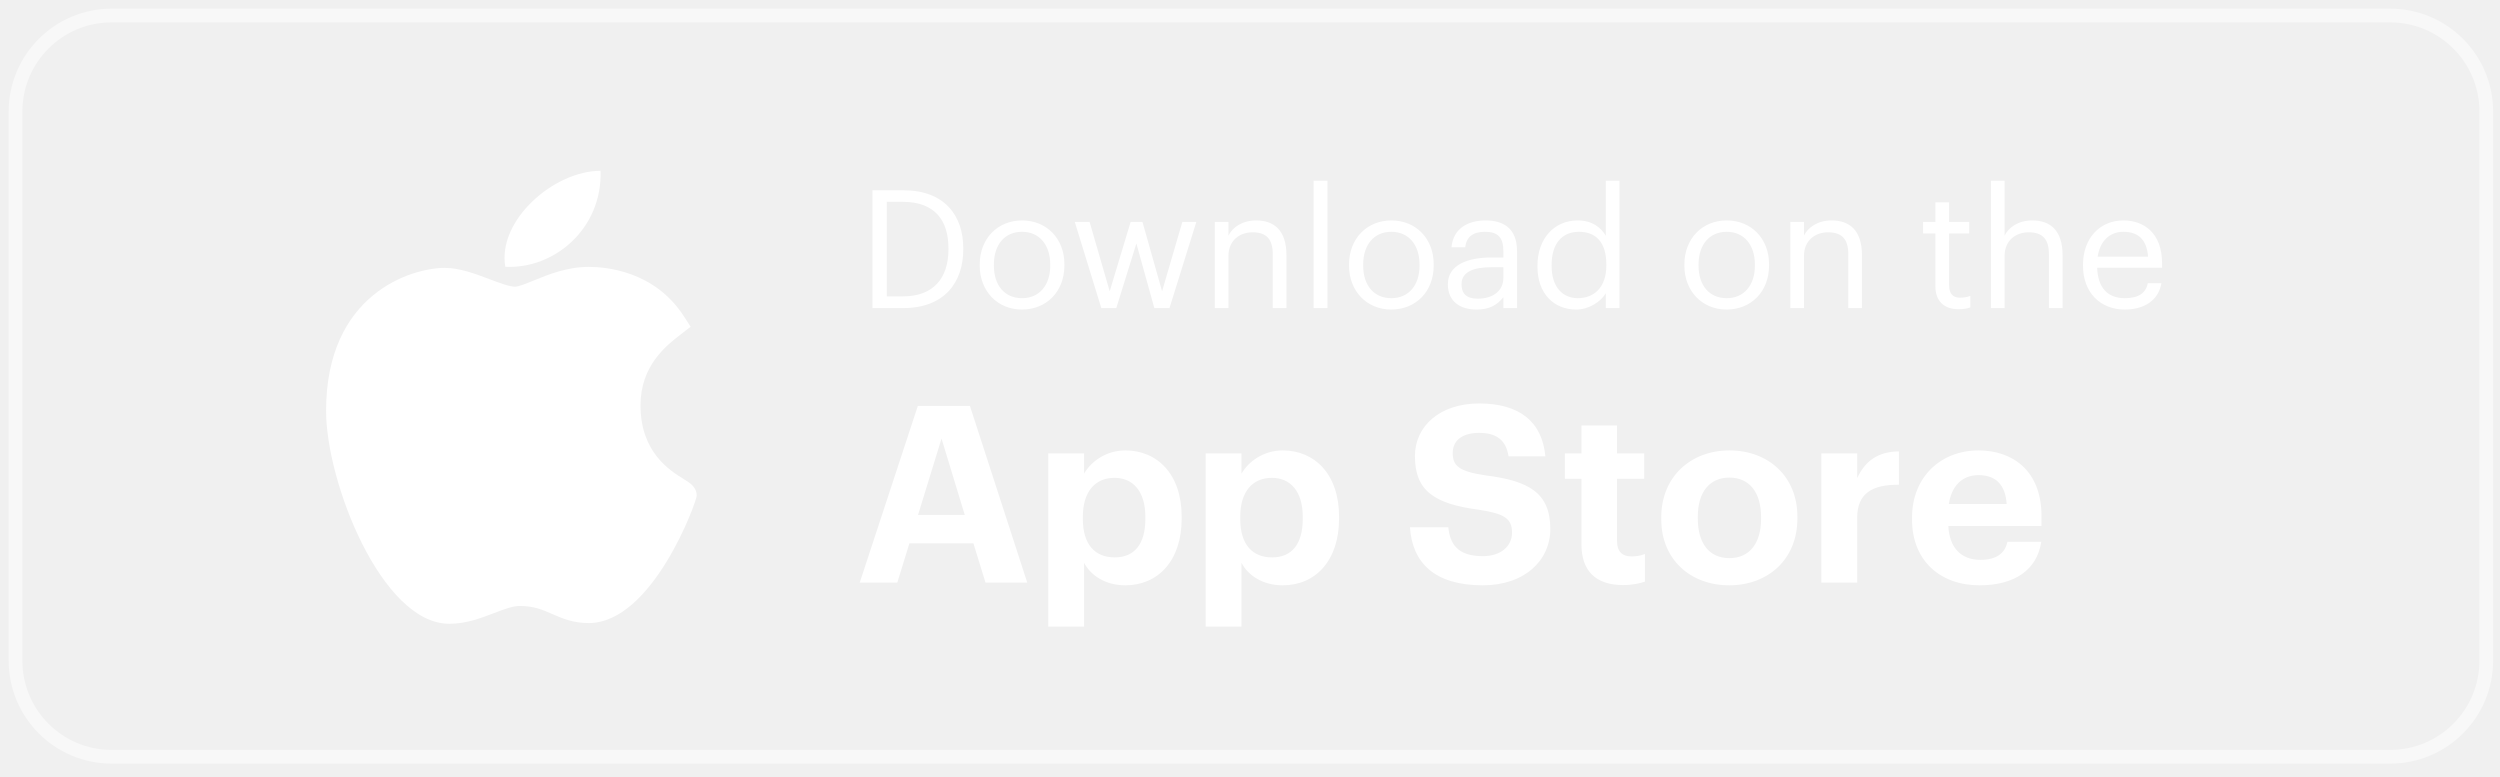
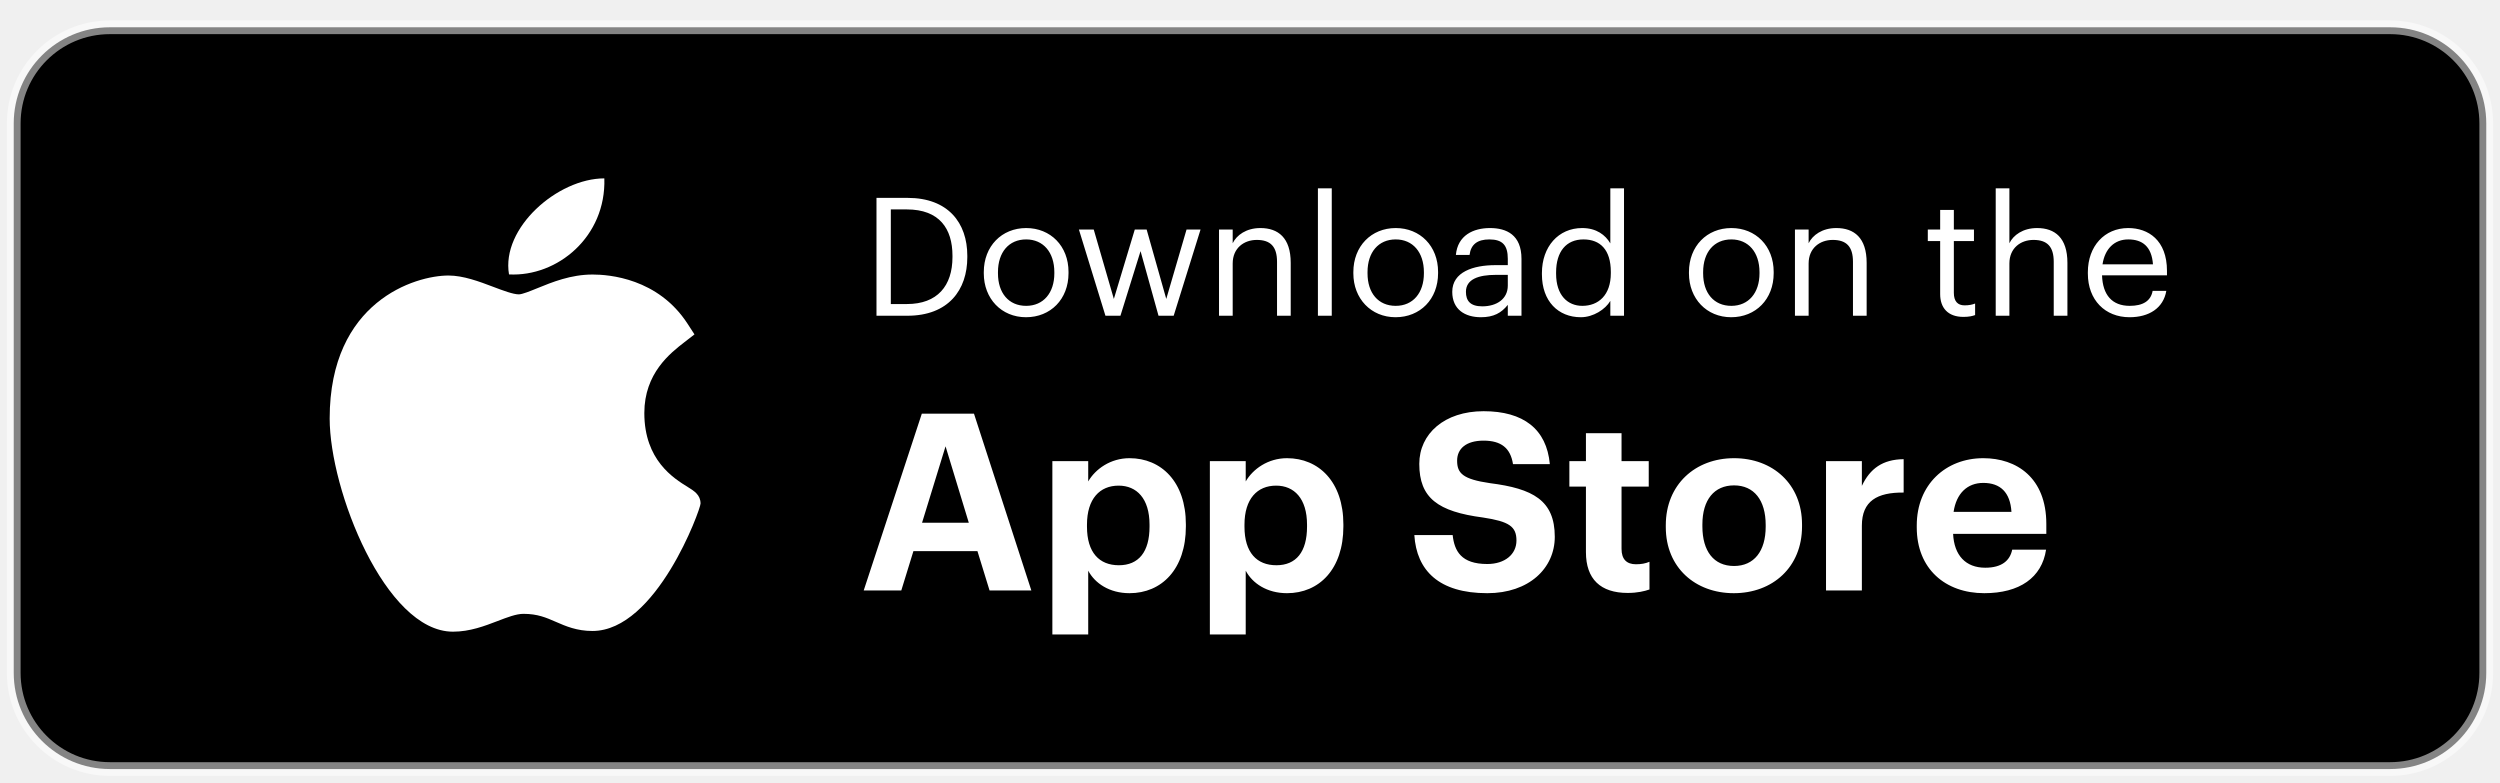
- <svg xmlns="http://www.w3.org/2000/svg" width="161px" height="50px" viewBox="0 0 161 50" version="1.1">
+ <svg xmlns="http://www.w3.org/2000/svg" width="182px" height="57px" viewBox="0 0 182 57" version="1.1">
  <g id="Page-1" stroke="none" stroke-width="1" fill="none" fill-rule="evenodd">
-     <g id="app-store-icon" transform="translate(1, 1)">
-       <g id="Group-5" transform="translate(20, 10)" fill="#FFFFFF" fill-rule="nonzero">
-         <path d="M37.173,8.84 C39.825,8.84 41.034,7.174 41.034,5.074 L41.034,4.979 C41.034,2.868 39.804,1.255 37.194,1.255 L35.189,1.255 L35.189,8.84 L37.173,8.84 Z M37.152,8.087 L36.112,8.087 L36.112,1.998 L37.141,1.998 C39.231,1.998 40.08,3.228 40.08,4.979 L40.08,5.063 C40.08,6.92 39.104,8.087 37.152,8.087 Z M44.811,8.935 C46.391,8.935 47.547,7.779 47.547,6.103 L47.547,6.018 C47.547,4.353 46.391,3.196 44.821,3.196 C43.251,3.196 42.095,4.363 42.095,6.029 L42.095,6.114 C42.095,7.737 43.23,8.935 44.811,8.935 Z M44.821,8.203 C43.697,8.203 43.007,7.376 43.007,6.114 L43.007,6.029 C43.007,4.756 43.707,3.928 44.821,3.928 C45.924,3.928 46.635,4.756 46.635,6.039 L46.635,6.114 C46.635,7.365 45.935,8.203 44.821,8.203 Z M50.889,8.84 L52.183,4.682 L53.339,8.84 L54.315,8.84 L56.044,3.292 L55.143,3.292 L53.838,7.758 L52.575,3.292 L51.812,3.292 L50.465,7.758 L49.17,3.292 L48.216,3.292 L49.924,8.84 L50.889,8.84 Z M58.113,8.84 L58.113,5.477 C58.113,4.48 58.845,3.96 59.661,3.96 C60.552,3.96 60.966,4.395 60.966,5.371 L60.966,8.84 L61.847,8.84 L61.847,5.435 C61.847,3.822 61.04,3.196 59.895,3.196 C58.983,3.196 58.367,3.653 58.113,4.172 L58.113,3.292 L57.232,3.292 L57.232,8.84 L58.113,8.84 Z M64.488,8.84 L64.488,0.64 L63.597,0.64 L63.597,8.84 L64.488,8.84 Z M68.593,8.935 C70.174,8.935 71.33,7.779 71.33,6.103 L71.33,6.018 C71.33,4.353 70.174,3.196 68.604,3.196 C67.034,3.196 65.878,4.363 65.878,6.029 L65.878,6.114 C65.878,7.737 67.013,8.935 68.593,8.935 Z M68.604,8.203 C67.479,8.203 66.79,7.376 66.79,6.114 L66.79,6.029 C66.79,4.756 67.49,3.928 68.604,3.928 C69.707,3.928 70.418,4.756 70.418,6.039 L70.418,6.114 C70.418,7.365 69.718,8.203 68.604,8.203 Z M74.088,8.935 C74.905,8.935 75.403,8.659 75.817,8.14 L75.817,8.84 L76.697,8.84 L76.697,5.18 C76.697,3.631 75.732,3.196 74.671,3.196 C73.6,3.196 72.592,3.663 72.476,4.926 L73.356,4.926 C73.441,4.247 73.865,3.928 74.629,3.928 C75.478,3.928 75.817,4.3 75.817,5.18 L75.817,5.583 L75.021,5.583 C73.6,5.583 72.242,6.018 72.242,7.302 C72.242,8.437 73.059,8.935 74.088,8.935 Z M74.173,8.235 C73.398,8.235 73.123,7.874 73.123,7.302 C73.123,6.485 73.939,6.209 75.053,6.209 L75.817,6.209 L75.817,6.899 C75.817,7.758 75.106,8.235 74.173,8.235 Z M80.516,8.935 C81.322,8.935 82.097,8.426 82.415,7.885 L82.415,8.84 L83.295,8.84 L83.295,0.64 L82.415,0.64 L82.415,4.183 C82.097,3.642 81.524,3.196 80.601,3.196 C79.074,3.196 78.013,4.395 78.013,6.092 L78.013,6.177 C78.013,7.906 79.063,8.935 80.516,8.935 Z M80.612,8.203 C79.678,8.203 78.925,7.535 78.925,6.135 L78.925,6.05 C78.925,4.703 79.583,3.928 80.686,3.928 C81.768,3.928 82.447,4.597 82.447,6.018 L82.447,6.103 C82.447,7.524 81.641,8.203 80.612,8.203 Z M90.19,8.935 C91.771,8.935 92.927,7.779 92.927,6.103 L92.927,6.018 C92.927,4.353 91.771,3.196 90.201,3.196 C88.631,3.196 87.475,4.363 87.475,6.029 L87.475,6.114 C87.475,7.737 88.61,8.935 90.19,8.935 Z M90.201,8.203 C89.077,8.203 88.387,7.376 88.387,6.114 L88.387,6.029 C88.387,4.756 89.087,3.928 90.201,3.928 C91.304,3.928 92.015,4.756 92.015,6.039 L92.015,6.114 C92.015,7.365 91.315,8.203 90.201,8.203 Z M95.176,8.84 L95.176,5.477 C95.176,4.48 95.908,3.96 96.725,3.96 C97.616,3.96 98.03,4.395 98.03,5.371 L98.03,8.84 L98.91,8.84 L98.91,5.435 C98.91,3.822 98.104,3.196 96.958,3.196 C96.046,3.196 95.431,3.653 95.176,4.172 L95.176,3.292 L94.296,3.292 L94.296,8.84 L95.176,8.84 Z M105.137,8.914 C105.497,8.914 105.71,8.861 105.89,8.797 L105.89,8.055 C105.699,8.129 105.487,8.171 105.211,8.171 C104.766,8.171 104.522,7.906 104.522,7.365 L104.522,4.034 L105.816,4.034 L105.816,3.292 L104.522,3.292 L104.522,2.03 L103.641,2.03 L103.641,3.292 L102.846,3.292 L102.846,4.034 L103.641,4.034 L103.641,7.45 C103.641,8.32 104.129,8.914 105.137,8.914 Z M108.096,8.84 L108.096,5.477 C108.096,4.48 108.828,3.96 109.645,3.96 C110.536,3.96 110.95,4.395 110.95,5.371 L110.95,8.84 L111.83,8.84 L111.83,5.435 C111.83,3.822 111.024,3.196 109.878,3.196 C108.966,3.196 108.351,3.653 108.096,4.172 L108.096,0.64 L107.216,0.64 L107.216,8.84 L108.096,8.84 Z M115.829,8.935 C117.081,8.935 118.004,8.352 118.195,7.238 L117.314,7.238 C117.198,7.885 116.699,8.203 115.84,8.203 C114.705,8.203 114.1,7.503 114.058,6.241 L118.237,6.241 L118.237,5.954 C118.237,3.971 117.028,3.196 115.745,3.196 C114.217,3.196 113.146,4.363 113.146,6.039 L113.146,6.124 C113.146,7.832 114.259,8.935 115.829,8.935 Z M117.336,5.53 L114.09,5.53 C114.238,4.544 114.843,3.928 115.745,3.928 C116.657,3.928 117.251,4.385 117.336,5.53 Z" id="Downloadonthe" />
-         <path d="M36.786,26.519 L37.566,23.989 L41.687,23.989 L42.466,26.519 L45.155,26.519 L41.464,15.143 L38.107,15.143 L34.367,26.519 L36.786,26.519 Z M41.13,22.16 L38.122,22.16 L39.634,17.243 L41.13,22.16 Z M48.815,29.352 L48.815,25.246 C49.245,26.058 50.183,26.694 51.472,26.694 C53.541,26.694 55.1,25.151 55.1,22.398 L55.1,22.271 C55.1,19.518 53.509,18.007 51.472,18.007 C50.247,18.007 49.276,18.707 48.815,19.502 L48.815,18.198 L46.508,18.198 L46.508,29.352 L48.815,29.352 Z M50.788,24.896 C49.531,24.896 48.735,24.085 48.735,22.414 L48.735,22.287 C48.735,20.616 49.563,19.773 50.772,19.773 C51.934,19.773 52.761,20.6 52.761,22.287 L52.761,22.414 C52.761,24.037 52.061,24.896 50.788,24.896 Z M58.951,29.352 L58.951,25.246 C59.38,26.058 60.319,26.694 61.608,26.694 C63.676,26.694 65.236,25.151 65.236,22.398 L65.236,22.271 C65.236,19.518 63.645,18.007 61.608,18.007 C60.383,18.007 59.412,18.707 58.951,19.502 L58.951,18.198 L56.644,18.198 L56.644,29.352 L58.951,29.352 Z M60.924,24.896 C59.667,24.896 58.871,24.085 58.871,22.414 L58.871,22.287 C58.871,20.616 59.699,19.773 60.908,19.773 C62.069,19.773 62.897,20.6 62.897,22.287 L62.897,22.414 C62.897,24.037 62.197,24.896 60.924,24.896 Z M74.496,26.694 C77.185,26.694 78.84,25.087 78.84,23.067 C78.84,20.712 77.424,19.964 74.671,19.614 C72.921,19.359 72.555,18.977 72.555,18.166 C72.555,17.402 73.128,16.877 74.258,16.877 C75.387,16.877 75.992,17.354 76.151,18.389 L78.522,18.389 C78.315,16.129 76.819,14.983 74.258,14.983 C71.744,14.983 70.121,16.431 70.121,18.373 C70.121,20.568 71.314,21.444 74.226,21.825 C75.897,22.08 76.374,22.398 76.374,23.305 C76.374,24.196 75.626,24.817 74.496,24.817 C72.81,24.817 72.38,23.973 72.269,22.955 L69.802,22.955 C69.946,25.23 71.378,26.694 74.496,26.694 Z M83.534,26.678 C84.155,26.678 84.616,26.567 84.934,26.456 L84.934,24.674 C84.664,24.785 84.409,24.833 84.059,24.833 C83.47,24.833 83.136,24.514 83.136,23.846 L83.136,19.836 L84.887,19.836 L84.887,18.198 L83.136,18.198 L83.136,16.4 L80.845,16.4 L80.845,18.198 L79.779,18.198 L79.779,19.836 L80.845,19.836 L80.845,24.053 C80.845,25.787 81.784,26.678 83.534,26.678 Z M90.36,26.694 C92.858,26.694 94.752,25.024 94.752,22.398 L94.752,22.271 C94.752,19.677 92.874,18.007 90.376,18.007 C87.878,18.007 85.985,19.709 85.985,22.319 L85.985,22.446 C85.985,25.04 87.878,26.694 90.36,26.694 Z M90.376,24.944 C89.071,24.944 88.339,23.989 88.339,22.398 L88.339,22.271 C88.339,20.68 89.103,19.757 90.376,19.757 C91.665,19.757 92.413,20.712 92.413,22.303 L92.413,22.414 C92.413,23.989 91.665,24.944 90.376,24.944 Z M98.602,26.519 L98.602,22.35 C98.602,20.759 99.589,20.202 101.291,20.218 L101.291,18.07 C99.939,18.086 99.128,18.675 98.602,19.789 L98.602,18.198 L96.295,18.198 L96.295,26.519 L98.602,26.519 Z M106.479,26.694 C108.754,26.694 110.186,25.692 110.457,23.894 L108.277,23.894 C108.133,24.594 107.608,25.055 106.542,25.055 C105.285,25.055 104.537,24.26 104.474,22.876 L110.472,22.876 L110.472,22.239 C110.472,19.264 108.563,18.007 106.415,18.007 C103.996,18.007 102.135,19.709 102.135,22.335 L102.135,22.462 C102.135,25.119 103.965,26.694 106.479,26.694 Z M108.229,21.459 L104.506,21.459 C104.681,20.282 105.381,19.598 106.415,19.598 C107.513,19.598 108.149,20.202 108.229,21.459 Z" id="AppStore" />
-         <g id="apple-(2)">
-           <path d="M7.913,29.171 C3.582,29.146 0,20.073 0,15.452 C0,7.904 5.517,6.252 7.643,6.252 C8.602,6.252 9.625,6.638 10.527,6.98 C11.158,7.218 11.811,7.464 12.174,7.464 C12.391,7.464 12.903,7.255 13.355,7.071 C14.319,6.677 15.519,6.188 16.916,6.188 C16.918,6.188 16.922,6.188 16.924,6.188 C17.967,6.188 21.13,6.423 23.032,9.353 L23.477,10.04 L22.836,10.537 C21.92,11.246 20.249,12.539 20.249,15.102 C20.249,18.137 22.142,19.304 23.051,19.865 C23.452,20.113 23.867,20.368 23.867,20.927 C23.867,21.292 21.03,29.126 16.91,29.126 C15.902,29.126 15.189,28.815 14.561,28.541 C13.925,28.263 13.376,28.024 12.469,28.024 C12.01,28.024 11.429,28.247 10.813,28.484 C9.973,28.806 9.021,29.171 7.941,29.171 L7.913,29.171 Z" id="Path" />
-           <path d="M17.676,0 C17.798,3.745 14.667,6.344 11.541,6.181 C11.026,3.192 14.667,0 17.676,0 Z" id="Path" />
+     <g id="62(2)" transform="translate(-719, -1126)">
+       <g id="app-store-icon" transform="translate(720, 1127.986)">
+         <rect id="Rectangle" stroke-opacity="0.518" stroke="#FFFFFF" fill="#000000" x="0" y="0" width="180" height="54" rx="7" />
+         <g id="Group-14" transform="translate(23, 11)" fill="#FFFFFF" fill-rule="nonzero">
+           <path d="M42.052,10 C45.052,10 46.42,8.116 46.42,5.74 L46.42,5.632 C46.42,3.244 45.028,1.42 42.076,1.42 L39.808,1.42 L39.808,10 L42.052,10 Z M42.028,9.148 L40.852,9.148 L40.852,2.26 L42.016,2.26 C44.38,2.26 45.34,3.652 45.34,5.632 L45.34,5.728 C45.34,7.828 44.236,9.148 42.028,9.148 Z M50.692,10.108 C52.48,10.108 53.788,8.8 53.788,6.904 L53.788,6.808 C53.788,4.924 52.48,3.616 50.704,3.616 C48.928,3.616 47.62,4.936 47.62,6.82 L47.62,6.916 C47.62,8.752 48.904,10.108 50.692,10.108 Z M50.704,9.28 C49.432,9.28 48.652,8.344 48.652,6.916 L48.652,6.82 C48.652,5.38 49.444,4.444 50.704,4.444 C51.952,4.444 52.756,5.38 52.756,6.832 L52.756,6.916 C52.756,8.332 51.964,9.28 50.704,9.28 Z M57.568,10 L59.032,5.296 L60.34,10 L61.444,10 L63.4,3.724 L62.38,3.724 L60.904,8.776 L59.476,3.724 L58.612,3.724 L57.088,8.776 L55.624,3.724 L54.544,3.724 L56.476,10 L57.568,10 Z M65.74,10 L65.74,6.196 C65.74,5.068 66.568,4.48 67.492,4.48 C68.5,4.48 68.968,4.972 68.968,6.076 L68.968,10 L69.964,10 L69.964,6.148 C69.964,4.324 69.052,3.616 67.756,3.616 C66.724,3.616 66.028,4.132 65.74,4.72 L65.74,3.724 L64.744,3.724 L64.744,10 L65.74,10 Z M72.952,10 L72.952,0.724 L71.944,0.724 L71.944,10 L72.952,10 Z M77.596,10.108 C79.384,10.108 80.692,8.8 80.692,6.904 L80.692,6.808 C80.692,4.924 79.384,3.616 77.608,3.616 C75.832,3.616 74.524,4.936 74.524,6.82 L74.524,6.916 C74.524,8.752 75.808,10.108 77.596,10.108 Z M77.608,9.28 C76.336,9.28 75.556,8.344 75.556,6.916 L75.556,6.82 C75.556,5.38 76.348,4.444 77.608,4.444 C78.856,4.444 79.66,5.38 79.66,6.832 L79.66,6.916 C79.66,8.332 78.868,9.28 77.608,9.28 Z M83.812,10.108 C84.736,10.108 85.3,9.796 85.768,9.208 L85.768,10 L86.764,10 L86.764,5.86 C86.764,4.108 85.672,3.616 84.472,3.616 C83.26,3.616 82.12,4.144 81.988,5.572 L82.984,5.572 C83.08,4.804 83.56,4.444 84.424,4.444 C85.384,4.444 85.768,4.864 85.768,5.86 L85.768,6.316 L84.868,6.316 C83.26,6.316 81.724,6.808 81.724,8.26 C81.724,9.544 82.648,10.108 83.812,10.108 Z M83.908,9.316 C83.032,9.316 82.72,8.908 82.72,8.26 C82.72,7.336 83.644,7.024 84.904,7.024 L85.768,7.024 L85.768,7.804 C85.768,8.776 84.964,9.316 83.908,9.316 Z M91.084,10.108 C91.996,10.108 92.872,9.532 93.232,8.92 L93.232,10 L94.228,10 L94.228,0.724 L93.232,0.724 L93.232,4.732 C92.872,4.12 92.224,3.616 91.18,3.616 C89.452,3.616 88.252,4.972 88.252,6.892 L88.252,6.988 C88.252,8.944 89.44,10.108 91.084,10.108 Z M91.192,9.28 C90.136,9.28 89.284,8.524 89.284,6.94 L89.284,6.844 C89.284,5.32 90.028,4.444 91.276,4.444 C92.5,4.444 93.268,5.2 93.268,6.808 L93.268,6.904 C93.268,8.512 92.356,9.28 91.192,9.28 Z M102.028,10.108 C103.816,10.108 105.124,8.8 105.124,6.904 L105.124,6.808 C105.124,4.924 103.816,3.616 102.04,3.616 C100.264,3.616 98.956,4.936 98.956,6.82 L98.956,6.916 C98.956,8.752 100.24,10.108 102.028,10.108 Z M102.04,9.28 C100.768,9.28 99.988,8.344 99.988,6.916 L99.988,6.82 C99.988,5.38 100.78,4.444 102.04,4.444 C103.288,4.444 104.092,5.38 104.092,6.832 L104.092,6.916 C104.092,8.332 103.3,9.28 102.04,9.28 Z M107.668,10 L107.668,6.196 C107.668,5.068 108.496,4.48 109.42,4.48 C110.428,4.48 110.896,4.972 110.896,6.076 L110.896,10 L111.892,10 L111.892,6.148 C111.892,4.324 110.98,3.616 109.684,3.616 C108.652,3.616 107.956,4.132 107.668,4.72 L107.668,3.724 L106.672,3.724 L106.672,10 L107.668,10 Z M118.936,10.084 C119.344,10.084 119.584,10.024 119.788,9.952 L119.788,9.112 C119.572,9.196 119.332,9.244 119.02,9.244 C118.516,9.244 118.24,8.944 118.24,8.332 L118.24,4.564 L119.704,4.564 L119.704,3.724 L118.24,3.724 L118.24,2.296 L117.244,2.296 L117.244,3.724 L116.344,3.724 L116.344,4.564 L117.244,4.564 L117.244,8.428 C117.244,9.412 117.796,10.084 118.936,10.084 Z M122.284,10 L122.284,6.196 C122.284,5.068 123.112,4.48 124.036,4.48 C125.044,4.48 125.512,4.972 125.512,6.076 L125.512,10 L126.508,10 L126.508,6.148 C126.508,4.324 125.596,3.616 124.3,3.616 C123.268,3.616 122.572,4.132 122.284,4.72 L122.284,0.724 L121.288,0.724 L121.288,10 L122.284,10 Z M131.032,10.108 C132.448,10.108 133.492,9.448 133.708,8.188 L132.712,8.188 C132.58,8.92 132.016,9.28 131.044,9.28 C129.76,9.28 129.076,8.488 129.028,7.06 L133.756,7.06 L133.756,6.736 C133.756,4.492 132.388,3.616 130.936,3.616 C129.208,3.616 127.996,4.936 127.996,6.832 L127.996,6.928 C127.996,8.86 129.256,10.108 131.032,10.108 Z M132.736,6.256 L129.064,6.256 C129.232,5.14 129.916,4.444 130.936,4.444 C131.968,4.444 132.64,4.96 132.736,6.256 Z" id="Downloadonthe" />
+           <path d="M41.614,30 L42.496,27.138 L47.158,27.138 L48.04,30 L51.082,30 L46.906,17.13 L43.108,17.13 L38.878,30 L41.614,30 Z M46.528,25.068 L43.126,25.068 L44.836,19.506 L46.528,25.068 Z M55.222,33.204 L55.222,28.56 C55.708,29.478 56.77,30.198 58.228,30.198 C60.568,30.198 62.332,28.452 62.332,25.338 L62.332,25.194 C62.332,22.08 60.532,20.37 58.228,20.37 C56.842,20.37 55.744,21.162 55.222,22.062 L55.222,20.586 L52.612,20.586 L52.612,33.204 L55.222,33.204 Z M57.454,28.164 C56.032,28.164 55.132,27.246 55.132,25.356 L55.132,25.212 C55.132,23.322 56.068,22.368 57.436,22.368 C58.75,22.368 59.686,23.304 59.686,25.212 L59.686,25.356 C59.686,27.192 58.894,28.164 57.454,28.164 Z M66.688,33.204 L66.688,28.56 C67.174,29.478 68.236,30.198 69.694,30.198 C72.034,30.198 73.798,28.452 73.798,25.338 L73.798,25.194 C73.798,22.08 71.998,20.37 69.694,20.37 C68.308,20.37 67.21,21.162 66.688,22.062 L66.688,20.586 L64.078,20.586 L64.078,33.204 L66.688,33.204 Z M68.92,28.164 C67.498,28.164 66.598,27.246 66.598,25.356 L66.598,25.212 C66.598,23.322 67.534,22.368 68.902,22.368 C70.216,22.368 71.152,23.304 71.152,25.212 L71.152,25.356 C71.152,27.192 70.36,28.164 68.92,28.164 Z M84.274,30.198 C87.316,30.198 89.188,28.38 89.188,26.094 C89.188,23.43 87.586,22.584 84.472,22.188 C82.492,21.9 82.078,21.468 82.078,20.55 C82.078,19.686 82.726,19.092 84.004,19.092 C85.282,19.092 85.966,19.632 86.146,20.802 L88.828,20.802 C88.594,18.246 86.902,16.95 84.004,16.95 C81.16,16.95 79.324,18.588 79.324,20.784 C79.324,23.268 80.674,24.258 83.968,24.69 C85.858,24.978 86.398,25.338 86.398,26.364 C86.398,27.372 85.552,28.074 84.274,28.074 C82.366,28.074 81.88,27.12 81.754,25.968 L78.964,25.968 C79.126,28.542 80.746,30.198 84.274,30.198 Z M94.498,30.18 C95.2,30.18 95.722,30.054 96.082,29.928 L96.082,27.912 C95.776,28.038 95.488,28.092 95.092,28.092 C94.426,28.092 94.048,27.732 94.048,26.976 L94.048,22.44 L96.028,22.44 L96.028,20.586 L94.048,20.586 L94.048,18.552 L91.456,18.552 L91.456,20.586 L90.25,20.586 L90.25,22.44 L91.456,22.44 L91.456,27.21 C91.456,29.172 92.518,30.18 94.498,30.18 Z M102.22,30.198 C105.046,30.198 107.188,28.308 107.188,25.338 L107.188,25.194 C107.188,22.26 105.064,20.37 102.238,20.37 C99.412,20.37 97.27,22.296 97.27,25.248 L97.27,25.392 C97.27,28.326 99.412,30.198 102.22,30.198 Z M102.238,28.218 C100.762,28.218 99.934,27.138 99.934,25.338 L99.934,25.194 C99.934,23.394 100.798,22.35 102.238,22.35 C103.696,22.35 104.542,23.43 104.542,25.23 L104.542,25.356 C104.542,27.138 103.696,28.218 102.238,28.218 Z M111.544,30 L111.544,25.284 C111.544,23.484 112.66,22.854 114.586,22.872 L114.586,20.442 C113.056,20.46 112.138,21.126 111.544,22.386 L111.544,20.586 L108.934,20.586 L108.934,30 L111.544,30 Z M120.454,30.198 C123.028,30.198 124.648,29.064 124.954,27.03 L122.488,27.03 C122.326,27.822 121.732,28.344 120.526,28.344 C119.104,28.344 118.258,27.444 118.186,25.878 L124.972,25.878 L124.972,25.158 C124.972,21.792 122.812,20.37 120.382,20.37 C117.646,20.37 115.54,22.296 115.54,25.266 L115.54,25.41 C115.54,28.416 117.61,30.198 120.454,30.198 Z M122.434,24.276 L118.222,24.276 C118.42,22.944 119.212,22.17 120.382,22.17 C121.624,22.17 122.344,22.854 122.434,24.276 Z" id="AppStore" />
+           <g id="apple-(2)">
+             <path d="M8.952,33 C4.052,32.971 0,22.707 0,17.48 C0,8.942 6.241,7.072 8.647,7.072 C9.73,7.072 10.888,7.509 11.909,7.896 C12.623,8.166 13.361,8.444 13.772,8.444 C14.018,8.444 14.597,8.207 15.108,7.999 C16.199,7.554 17.556,7 19.136,7 C19.139,7 19.143,7 19.146,7 C20.326,7 23.903,7.266 26.054,10.581 L26.558,11.358 L25.833,11.92 C24.797,12.722 22.907,14.185 22.907,17.084 C22.907,20.517 25.048,21.837 26.076,22.472 C26.53,22.753 27,23.042 27,23.674 C27,24.087 23.79,32.949 19.129,32.949 C17.989,32.949 17.183,32.597 16.472,32.287 C15.752,31.973 15.132,31.702 14.106,31.702 C13.586,31.702 12.929,31.954 12.233,32.222 C11.282,32.586 10.205,33 8.984,33 L8.952,33 Z" id="Path" />
+             <path d="M19.996,0 C20.133,4.237 16.592,7.176 13.056,6.992 C12.473,3.611 16.592,0 19.996,0 Z" id="Path" />
+           </g>
        </g>
      </g>
-       <rect id="Rectangle" stroke-opacity="0.518" stroke="#FFFFFF" stroke-width="0.884" x="0" y="0" width="159.116" height="47.735" rx="6.188" />
    </g>
  </g>
</svg>
